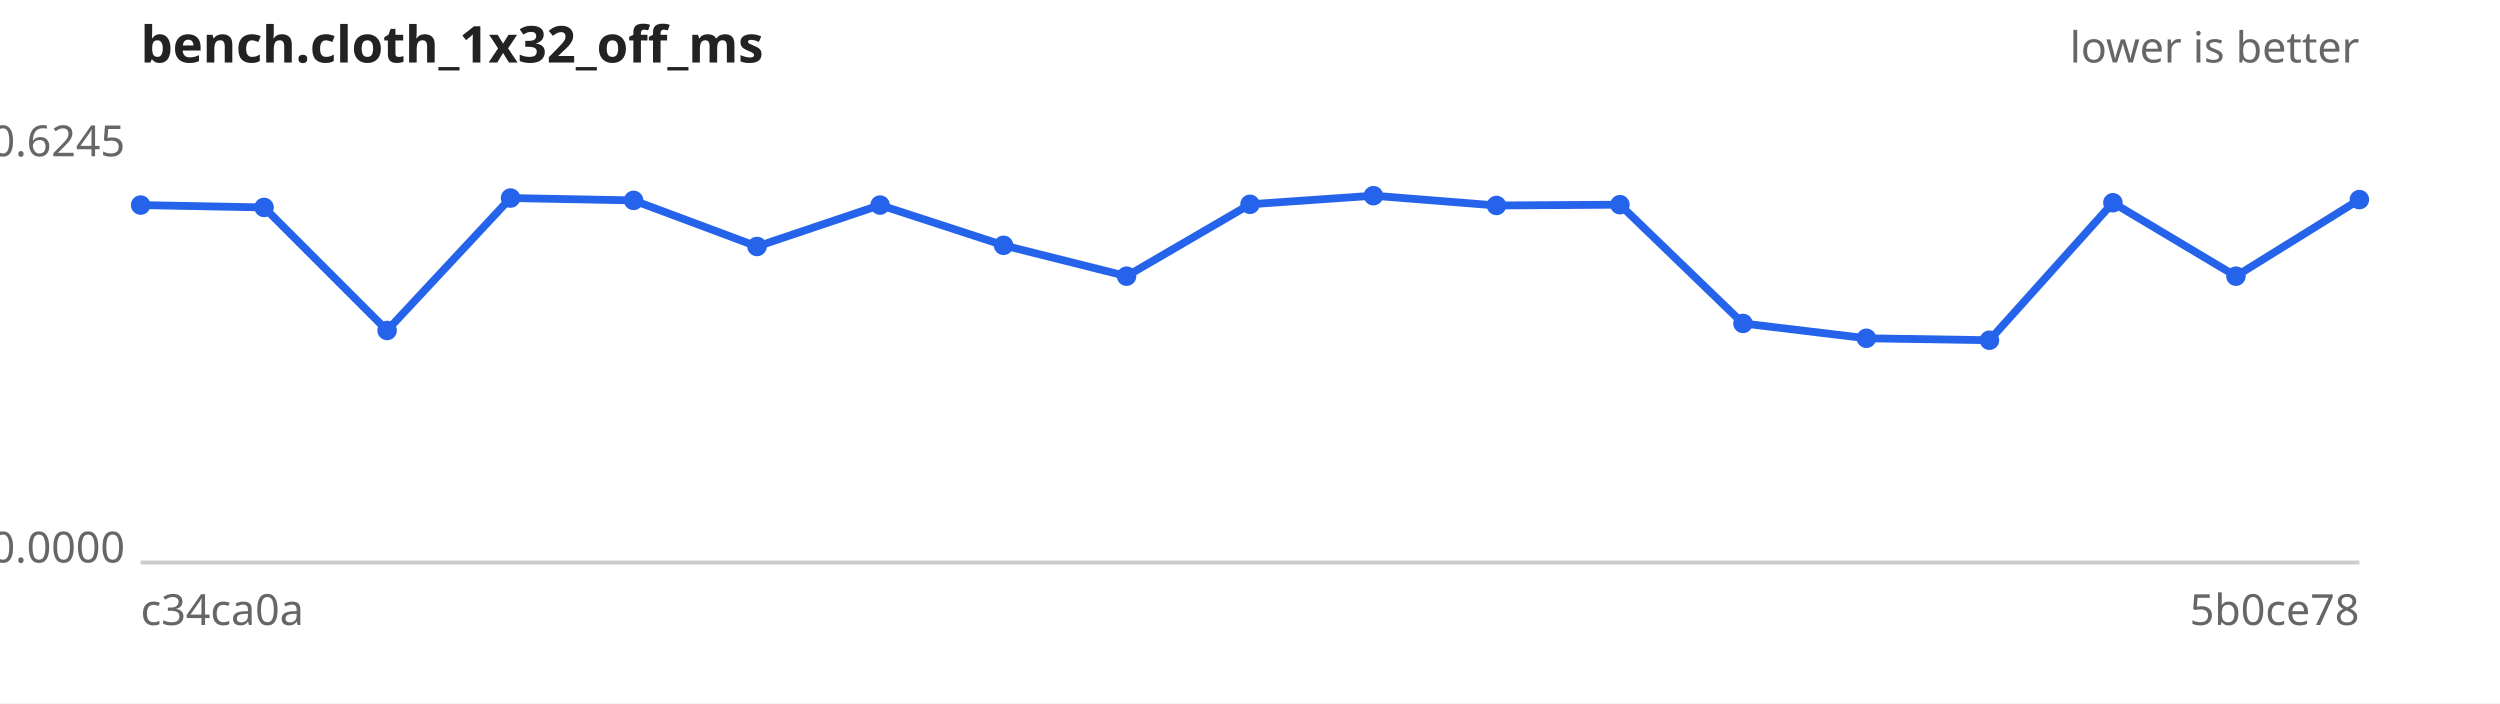
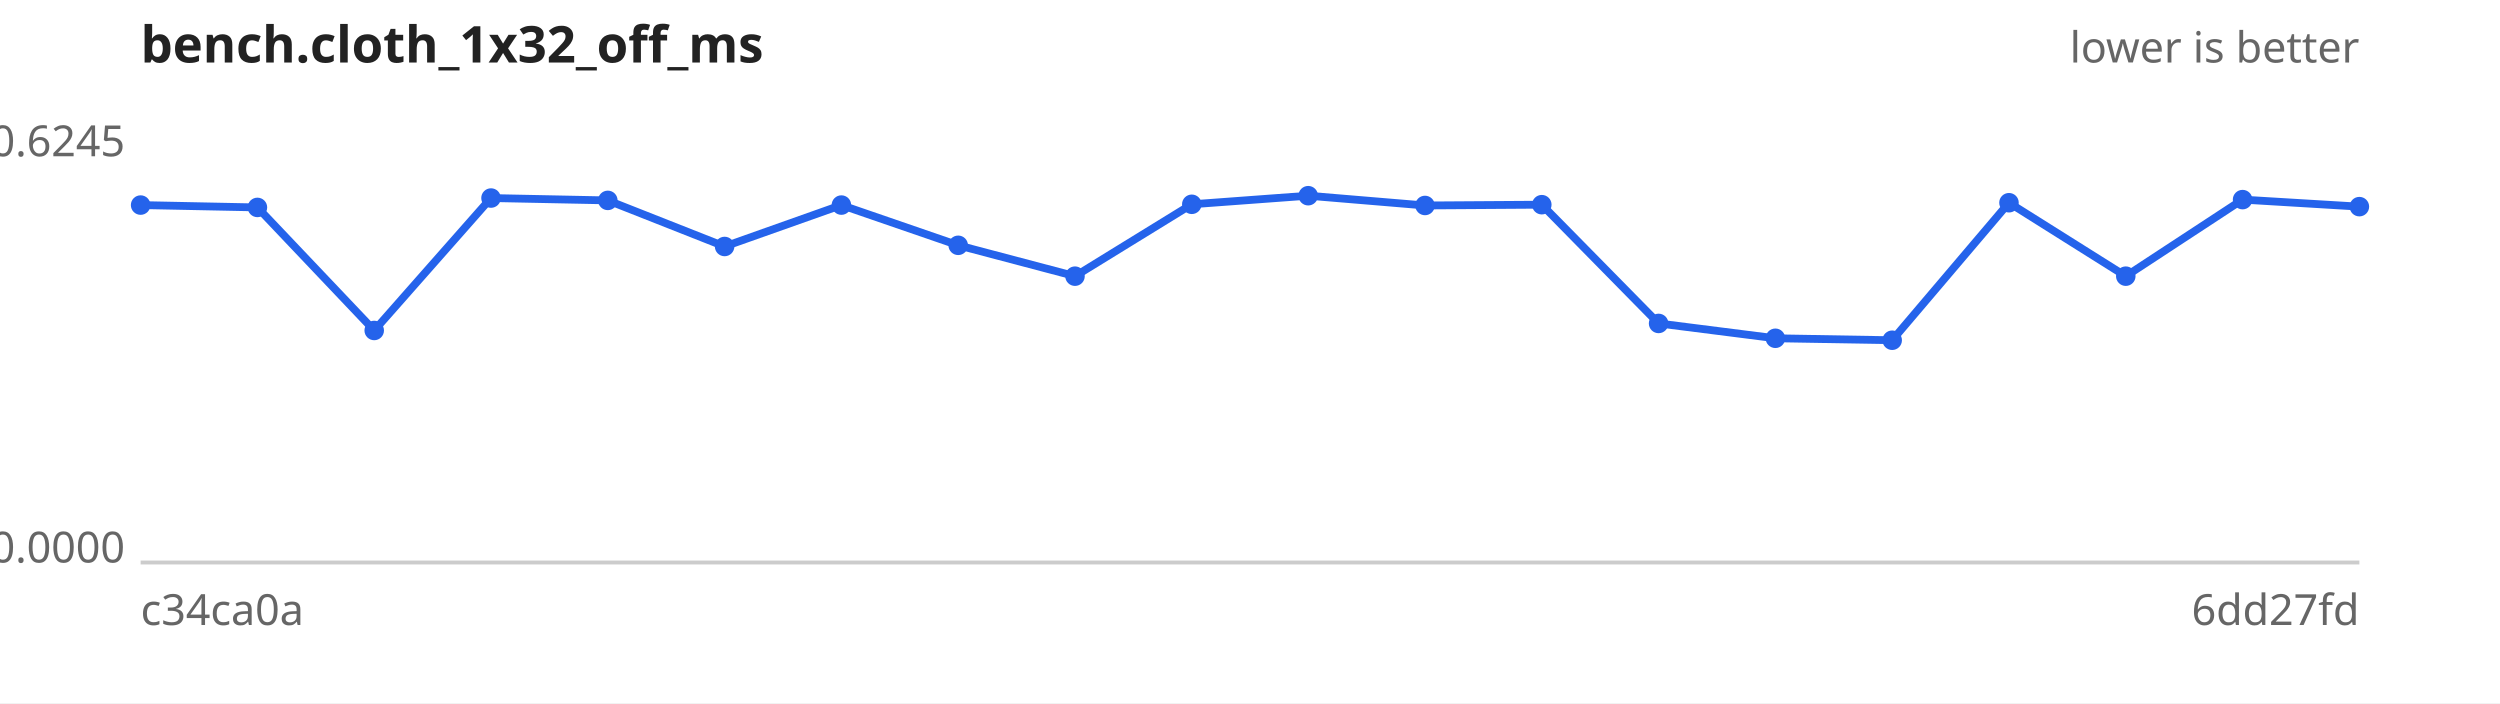
<svg xmlns="http://www.w3.org/2000/svg" width="640" height="180" viewBox="0 0 640 180" font-family="sans-serif" font-size="11">
  <rect width="640" height="180" fill="#ffffff" />
  <text x="36" y="16" font-size="13" font-weight="bold" fill="#222">bench.cloth_1x32_off_ms</text>
  <text x="604" y="16" text-anchor="end" fill="#666">lower is better</text>
  <line x1="36" y1="144" x2="604" y2="144" stroke="#ccc" />
  <text x="32" y="40.0" text-anchor="end" fill="#666">0.6245</text>
  <text x="32" y="144.0" text-anchor="end" fill="#666">0.0000</text>
  <text x="36" y="160" fill="#666">c34ca0a</text>
-   <text x="604" y="160" text-anchor="end" fill="#666">5b0ce78</text>
-   <path d="M36.0,52.5 L67.6,53.1 L99.1,84.6 L130.7,50.7 L162.2,51.3 L193.8,63.1 L225.3,52.5 L256.9,62.8 L288.4,70.7 L320.0,52.3 L351.6,50.1 L383.1,52.6 L414.7,52.4 L446.2,82.8 L477.8,86.6 L509.3,87.1 L540.9,51.9 L572.4,70.7 L604.0,51.1" fill="none" stroke="#2563eb" stroke-width="2" />
+   <text x="604" y="160" text-anchor="end" fill="#666">6dd27fd</text>
+   <path d="M36.0,52.5 L65.9,53.1 L95.8,84.6 L125.7,50.7 L155.6,51.3 L185.5,63.1 L215.4,52.5 L245.3,62.8 L275.2,70.7 L305.1,52.3 L334.9,50.1 L364.8,52.6 L394.7,52.4 L424.6,82.8 L454.5,86.6 L484.4,87.1 L514.3,51.9 L544.2,70.7 L574.1,51.1 L604.0,52.9" fill="none" stroke="#2563eb" stroke-width="2" />
  <g fill="#2563eb">
    <circle cx="36.0" cy="52.5" r="2.5" />
-     <circle cx="67.6" cy="53.1" r="2.5" />
-     <circle cx="99.1" cy="84.6" r="2.5" />
-     <circle cx="130.7" cy="50.7" r="2.5" />
-     <circle cx="162.2" cy="51.3" r="2.5" />
-     <circle cx="193.8" cy="63.1" r="2.5" />
-     <circle cx="225.3" cy="52.5" r="2.5" />
-     <circle cx="256.9" cy="62.8" r="2.5" />
-     <circle cx="288.4" cy="70.7" r="2.5" />
-     <circle cx="320.0" cy="52.3" r="2.5" />
-     <circle cx="351.6" cy="50.1" r="2.5" />
-     <circle cx="383.1" cy="52.6" r="2.5" />
-     <circle cx="414.7" cy="52.4" r="2.5" />
-     <circle cx="446.2" cy="82.8" r="2.5" />
-     <circle cx="477.8" cy="86.6" r="2.5" />
-     <circle cx="509.3" cy="87.1" r="2.5" />
-     <circle cx="540.9" cy="51.9" r="2.5" />
-     <circle cx="572.4" cy="70.7" r="2.5" />
-     <circle cx="604.0" cy="51.1" r="2.5" />
+     <circle cx="65.9" cy="53.1" r="2.5" />
+     <circle cx="95.8" cy="84.6" r="2.5" />
+     <circle cx="125.7" cy="50.7" r="2.5" />
+     <circle cx="155.6" cy="51.3" r="2.5" />
+     <circle cx="185.5" cy="63.1" r="2.5" />
+     <circle cx="215.4" cy="52.5" r="2.5" />
+     <circle cx="245.3" cy="62.8" r="2.5" />
+     <circle cx="275.2" cy="70.7" r="2.5" />
+     <circle cx="305.1" cy="52.3" r="2.5" />
+     <circle cx="334.9" cy="50.1" r="2.5" />
+     <circle cx="364.8" cy="52.6" r="2.5" />
+     <circle cx="394.7" cy="52.4" r="2.5" />
+     <circle cx="424.6" cy="82.8" r="2.5" />
+     <circle cx="454.5" cy="86.6" r="2.5" />
+     <circle cx="484.4" cy="87.1" r="2.5" />
+     <circle cx="514.3" cy="51.9" r="2.5" />
+     <circle cx="544.2" cy="70.7" r="2.5" />
+     <circle cx="574.1" cy="51.1" r="2.5" />
+     <circle cx="604.0" cy="52.9" r="2.5" />
  </g>
</svg>
